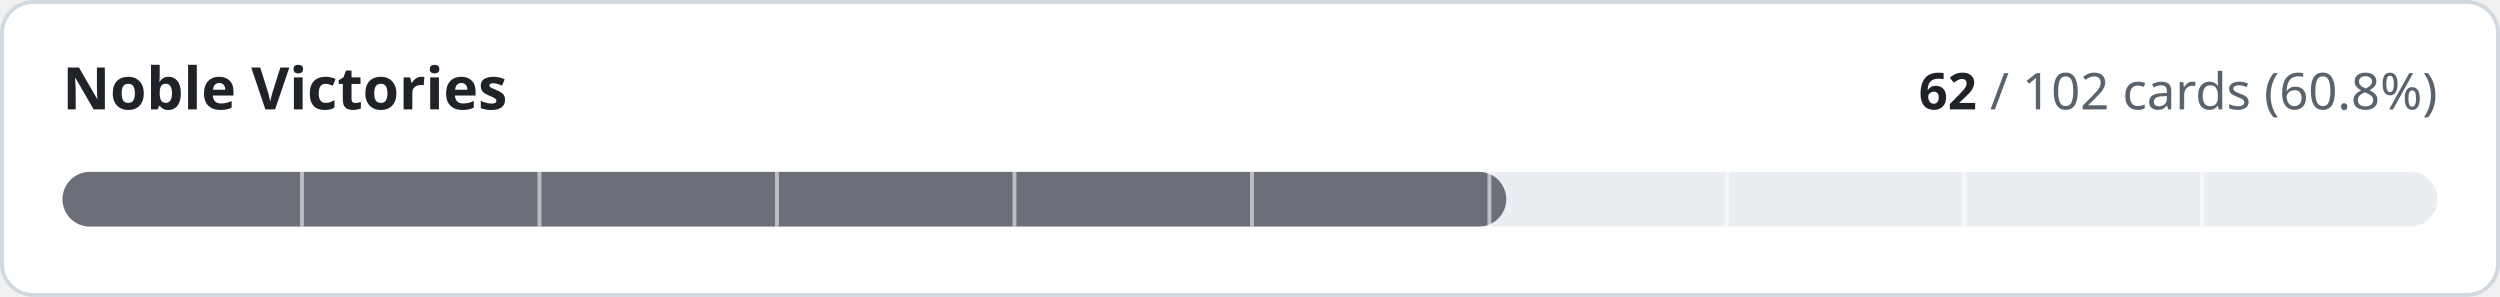
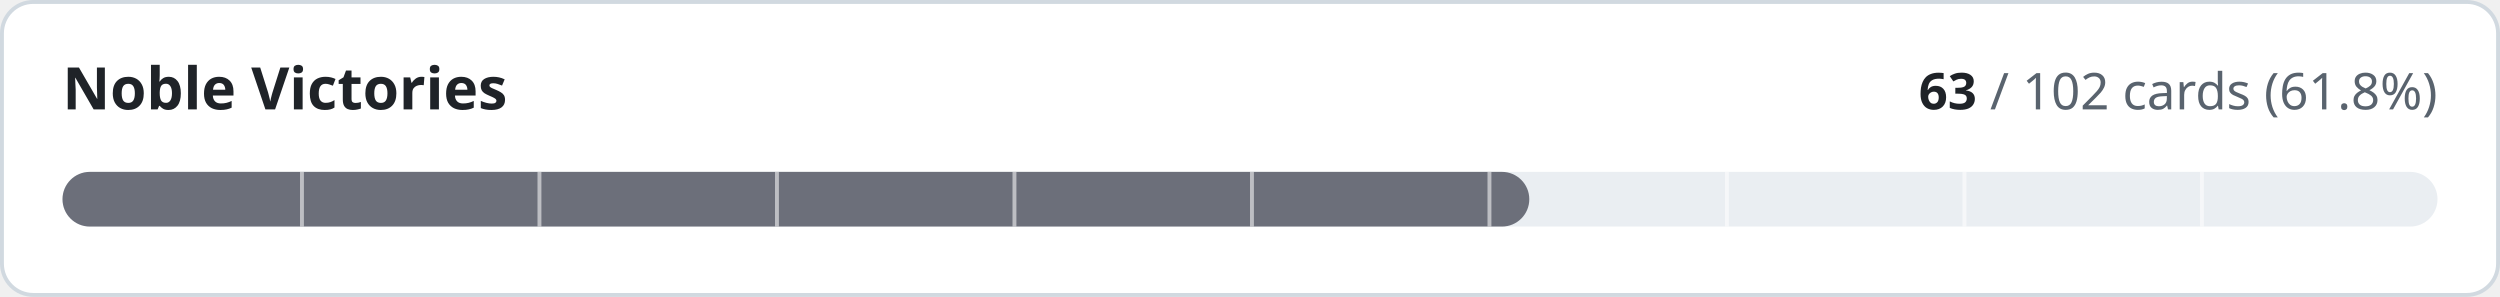
- <svg xmlns="http://www.w3.org/2000/svg" width="640" height="76" viewBox="0 0 640 76" role="img" aria-label="Noble Victories: 62 of 102 cards implemented">
+ <svg xmlns="http://www.w3.org/2000/svg" width="640" height="76" viewBox="0 0 640 76" role="img" aria-label="Noble Victories: 63 of 102 cards implemented">
  <style>
.t{fill:#1f2328}.m{fill:#59636e}.trk{fill:#eaeef2}.bd{stroke:#d1d9e0}.bg{fill:#ffffff}
@media (prefers-color-scheme:dark){.t{fill:#f0f6fc}.m{fill:#9198a1}.trk{fill:#262c36}.bd{stroke:#3d444d}.bg{fill:#0d1117}}
text{font-family:-apple-system,BlinkMacSystemFont,'Segoe UI','Noto Sans',Helvetica,Arial,sans-serif;font-variant-numeric:tabular-nums}
</style>
  <rect class="bg bd" x="0.5" y="0.5" width="639" height="75" rx="8" stroke-width="1" />
  <text class="t" x="16" y="28" font-size="15" font-weight="600">Noble Victories</text>
  <text class="m" x="624" y="28" font-size="13" text-anchor="end">
-     <tspan class="t" font-weight="600">62</tspan> / 102 cards (60.8%)</text>
+     <tspan class="t" font-weight="600">63</tspan> / 102 cards (61.8%)</text>
  <rect class="trk" x="16" y="44" width="608" height="14" rx="7" />
-   <rect x="16" y="44" width="369.6" height="14" rx="7" fill="#6c6f7a" />
+   <rect x="16" y="44" width="375.5" height="14" rx="7" fill="#6c6f7a" />
  <rect x="76.8" y="44" width="1" height="14" class="bg" opacity="0.55" />
  <rect x="137.6" y="44" width="1" height="14" class="bg" opacity="0.55" />
  <rect x="198.4" y="44" width="1" height="14" class="bg" opacity="0.55" />
  <rect x="259.2" y="44" width="1" height="14" class="bg" opacity="0.55" />
  <rect x="320.0" y="44" width="1" height="14" class="bg" opacity="0.55" />
  <rect x="380.8" y="44" width="1" height="14" class="bg" opacity="0.55" />
  <rect x="441.6" y="44" width="1" height="14" class="bg" opacity="0.55" />
  <rect x="502.4" y="44" width="1" height="14" class="bg" opacity="0.55" />
  <rect x="563.2" y="44" width="1" height="14" class="bg" opacity="0.55" />
</svg>
